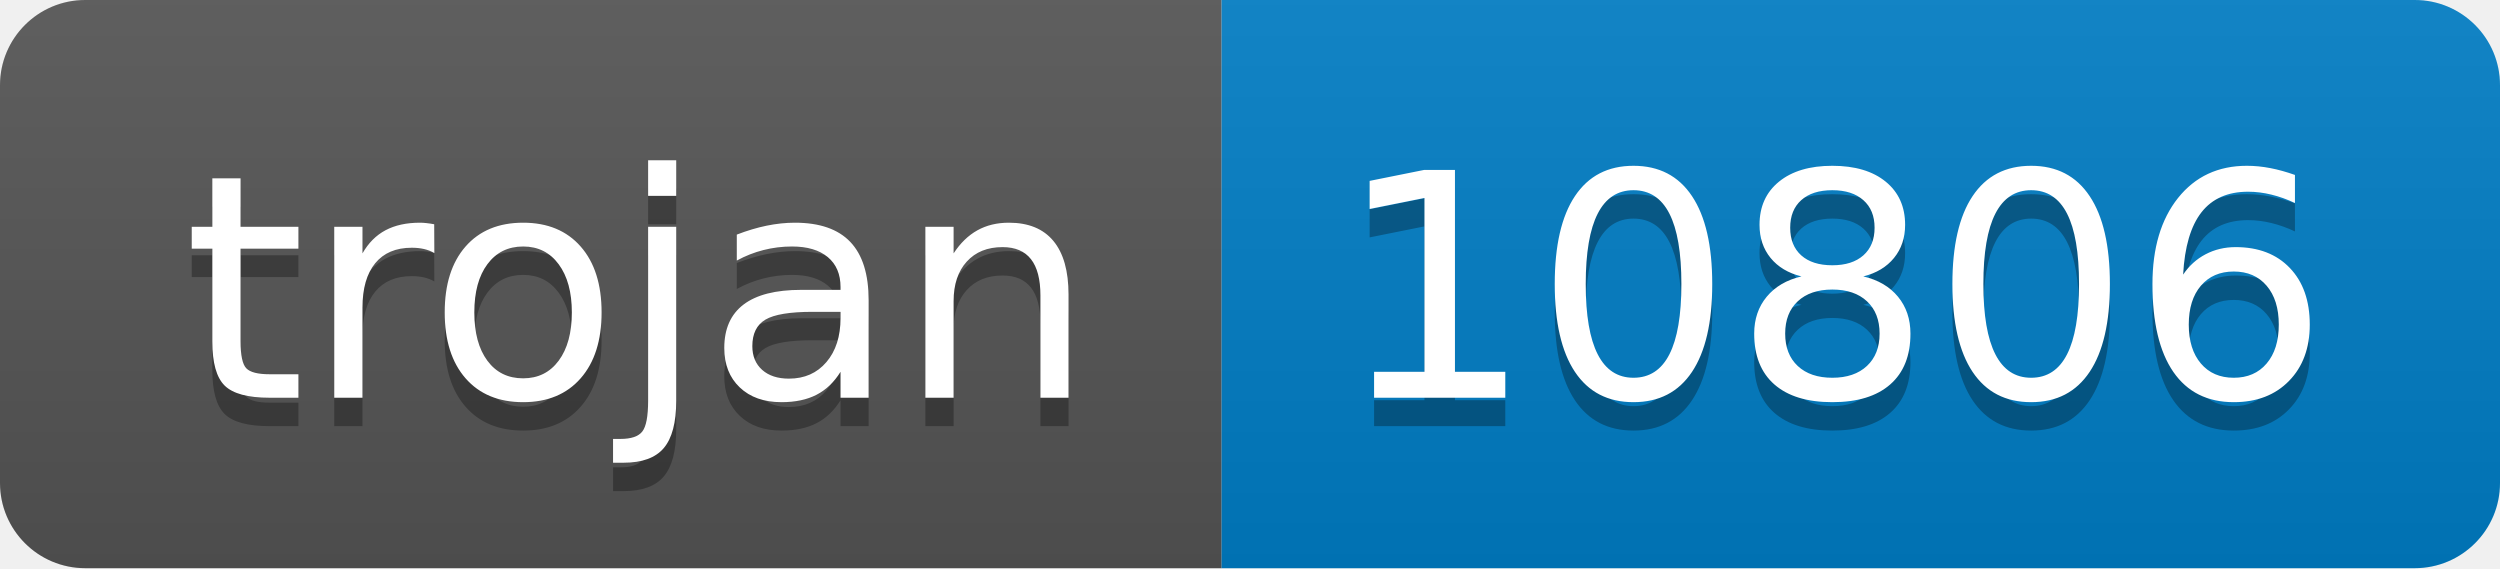
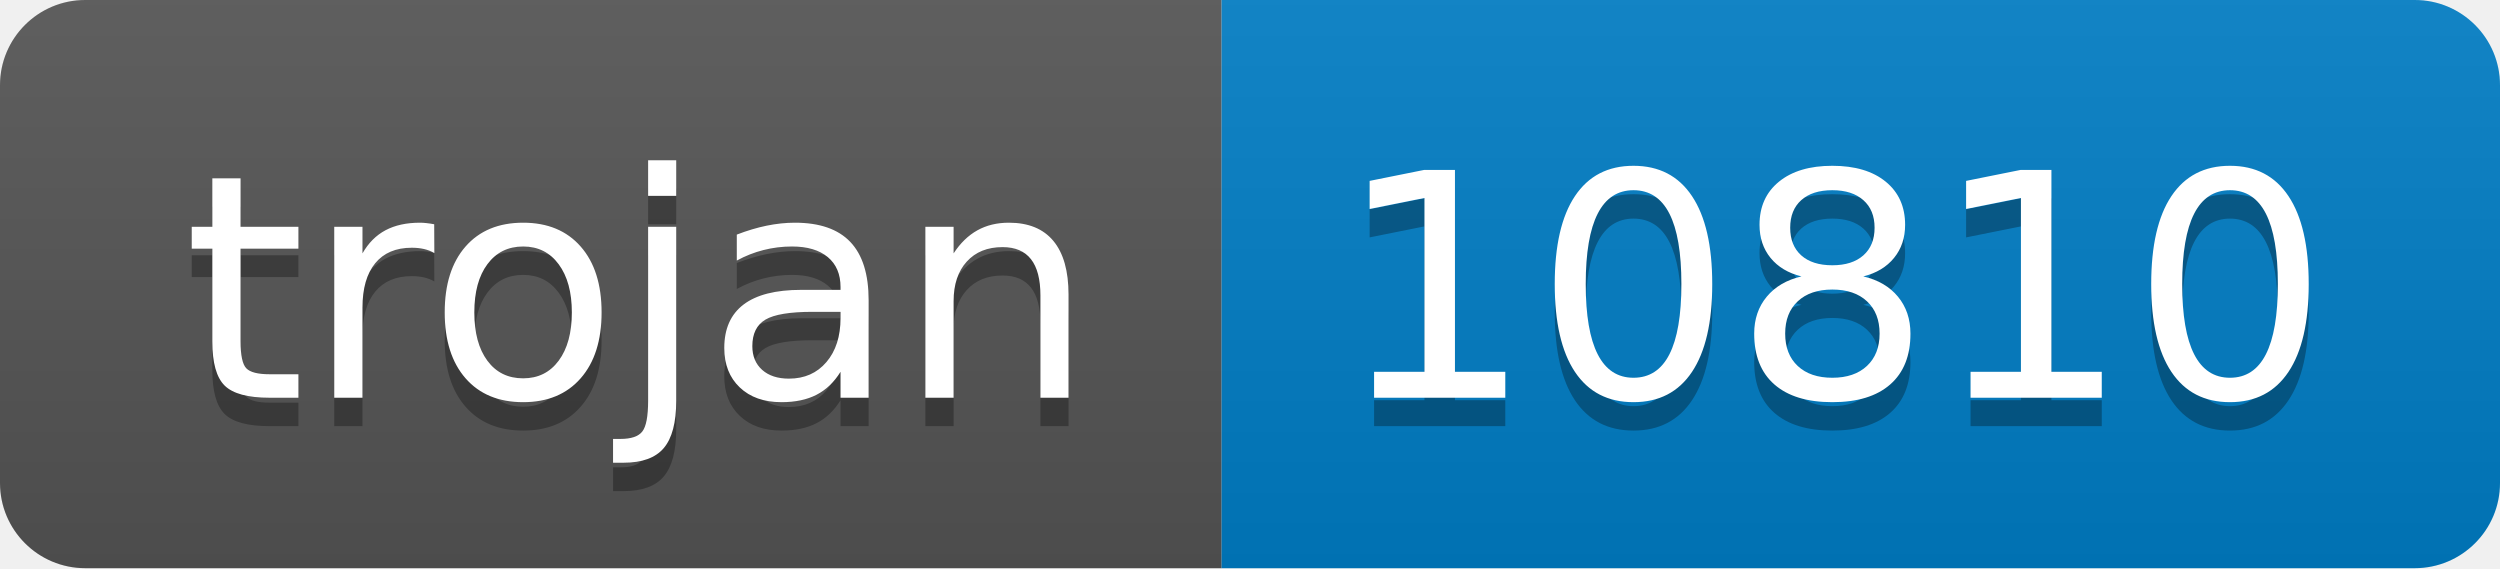
- <svg xmlns="http://www.w3.org/2000/svg" width="88" height="20" role="img" aria-label="trojan: 10806">
+ <svg xmlns="http://www.w3.org/2000/svg" width="88" height="20" role="img" aria-label="trojan: 10810">
  <linearGradient id="s" x2="0" y2="100%">
    <stop offset="0" stop-color="#bbb" stop-opacity=".1" />
    <stop offset="1" stop-opacity=".1" />
  </linearGradient>
  <clipPath id="r">
    <rect width="88" height="20" rx="3" fill="#fff" />
  </clipPath>
  <g clip-path="url(#r)">
    <rect width="43" height="20" fill="#555" />
    <rect x="43" width="45" height="20" fill="#007ec6" />
    <rect width="88" height="20" fill="url(#s)" />
  </g>
  <g fill="#fff" text-anchor="middle" font-family="Verdana,Geneva,DejaVu Sans,sans-serif" text-rendering="geometricPrecision" font-size="110">
    <text aria-hidden="true" x="225" y="150" fill="#010101" fill-opacity=".3" transform="scale(.1)" textLength="330">trojan</text>
    <text x="225" y="140" transform="scale(.1)" fill="#fff" textLength="330">trojan</text>
-     <text aria-hidden="true" x="645" y="150" fill="#010101" fill-opacity=".3" transform="scale(.1)" textLength="350">10806</text>
-     <text x="645" y="140" transform="scale(.1)" fill="#fff" textLength="350">10806</text>
+     <text aria-hidden="true" x="645" y="150" fill="#010101" fill-opacity=".3" transform="scale(.1)" textLength="350">10810</text>
+     <text x="645" y="140" transform="scale(.1)" fill="#fff" textLength="350">10810</text>
  </g>
</svg>
